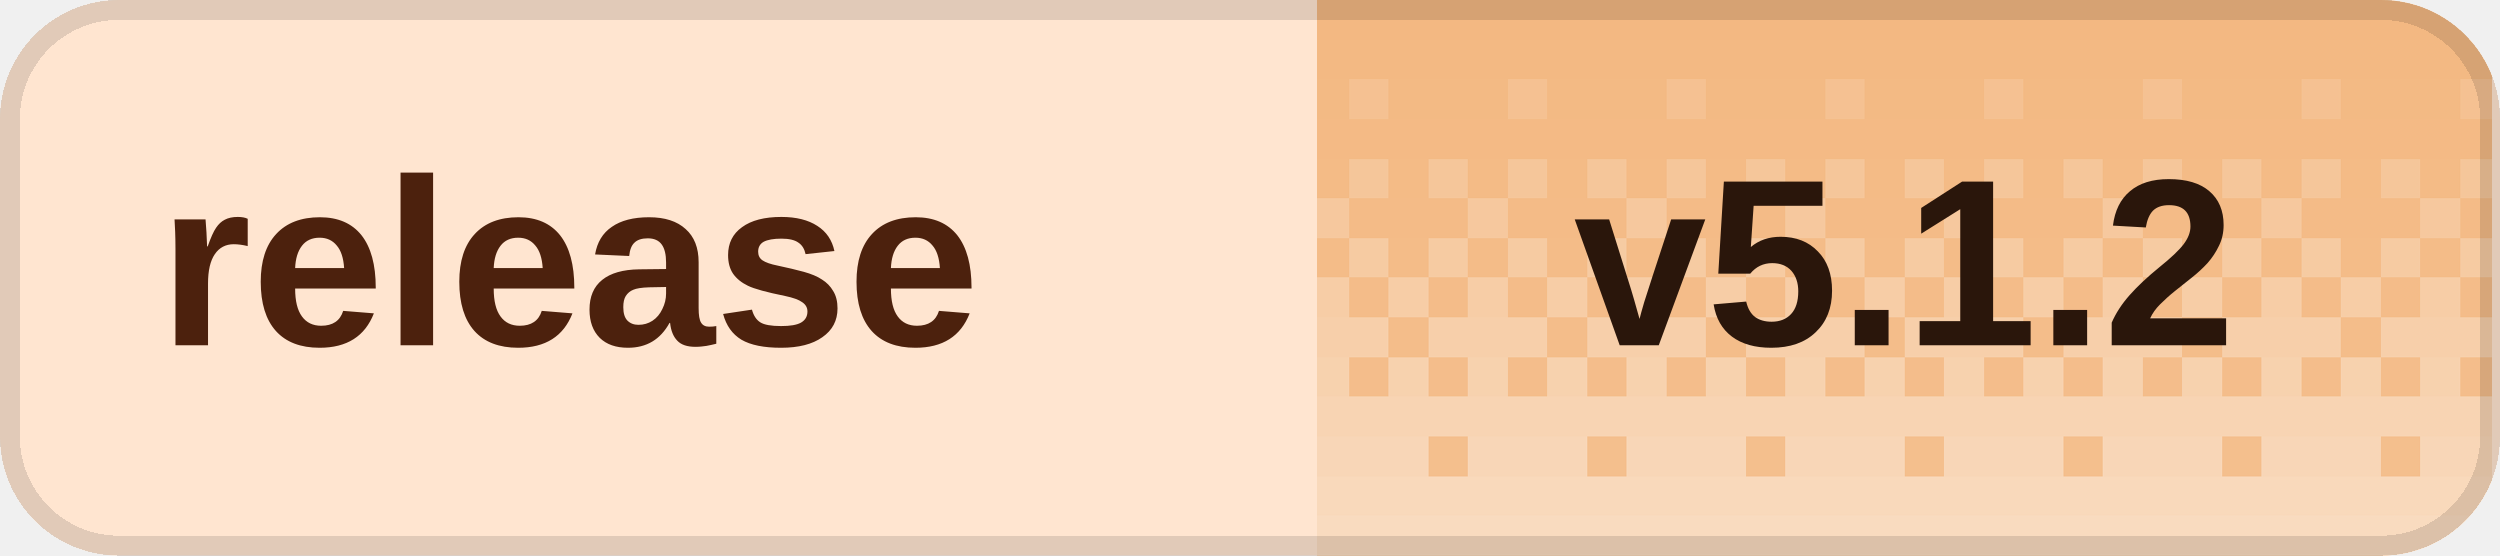
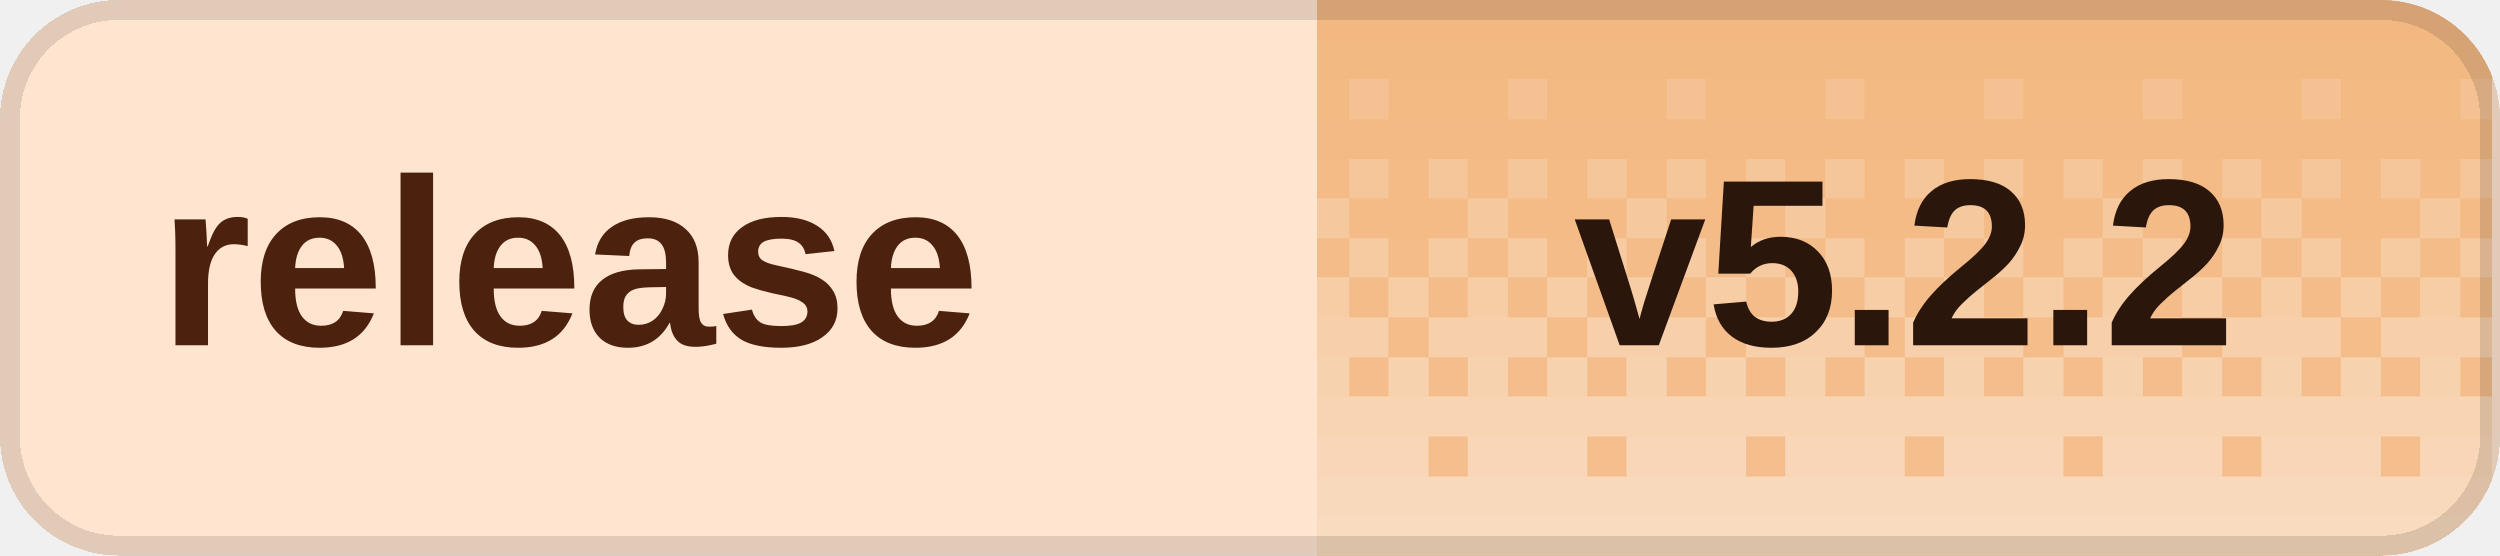
<svg xmlns="http://www.w3.org/2000/svg" width="126" height="28" viewBox="0 0 126 28" role="img" aria-labelledby="title desc" shape-rendering="crispEdges">
  <defs>
    <clipPath id="badge-clip">
      <rect width="126" height="28" rx="6" />
    </clipPath>
    <pattern id="dither" width="8" height="28" patternUnits="userSpaceOnUse">
      <rect x="0" y="0" width="2" height="2" fill="#fff" fill-opacity="0.020" />
      <rect x="2" y="0" width="2" height="2" fill="#fff" fill-opacity="0.020" />
      <rect x="4" y="0" width="2" height="2" fill="#fff" fill-opacity="0.020" />
      <rect x="6" y="0" width="2" height="2" fill="#fff" fill-opacity="0.020" />
      <rect x="0" y="2" width="2" height="2" fill="#fff" fill-opacity="0.028" />
      <rect x="2" y="2" width="2" height="2" fill="#fff" fill-opacity="0.028" />
      <rect x="4" y="2" width="2" height="2" fill="#fff" fill-opacity="0.028" />
      <rect x="6" y="2" width="2" height="2" fill="#fff" fill-opacity="0.028" />
      <rect x="0" y="4" width="2" height="2" fill="#fff" fill-opacity="0.036" />
      <rect x="2" y="4" width="2" height="2" fill="#fff" fill-opacity="0.036" />
      <rect x="4" y="4" width="2" height="2" fill="#fff" fill-opacity="0.145" />
      <rect x="6" y="4" width="2" height="2" fill="#fff" fill-opacity="0.036" />
      <rect x="0" y="6" width="2" height="2" fill="#fff" fill-opacity="0.044" />
      <rect x="2" y="6" width="2" height="2" fill="#fff" fill-opacity="0.044" />
      <rect x="4" y="6" width="2" height="2" fill="#fff" fill-opacity="0.044" />
      <rect x="6" y="6" width="2" height="2" fill="#fff" fill-opacity="0.044" />
      <rect x="0" y="8" width="2" height="2" fill="#fff" fill-opacity="0.209" />
      <rect x="2" y="8" width="2" height="2" fill="#fff" fill-opacity="0.052" />
      <rect x="4" y="8" width="2" height="2" fill="#fff" fill-opacity="0.209" />
      <rect x="6" y="8" width="2" height="2" fill="#fff" fill-opacity="0.052" />
      <rect x="0" y="10" width="2" height="2" fill="#fff" fill-opacity="0.060" />
      <rect x="2" y="10" width="2" height="2" fill="#fff" fill-opacity="0.242" />
      <rect x="4" y="10" width="2" height="2" fill="#fff" fill-opacity="0.060" />
      <rect x="6" y="10" width="2" height="2" fill="#fff" fill-opacity="0.060" />
      <rect x="0" y="12" width="2" height="2" fill="#fff" fill-opacity="0.274" />
      <rect x="2" y="12" width="2" height="2" fill="#fff" fill-opacity="0.068" />
      <rect x="4" y="12" width="2" height="2" fill="#fff" fill-opacity="0.274" />
      <rect x="6" y="12" width="2" height="2" fill="#fff" fill-opacity="0.068" />
      <rect x="0" y="14" width="2" height="2" fill="#fff" fill-opacity="0.077" />
      <rect x="2" y="14" width="2" height="2" fill="#fff" fill-opacity="0.306" />
      <rect x="4" y="14" width="2" height="2" fill="#fff" fill-opacity="0.077" />
      <rect x="6" y="14" width="2" height="2" fill="#fff" fill-opacity="0.306" />
      <rect x="0" y="16" width="2" height="2" fill="#fff" fill-opacity="0.338" />
      <rect x="2" y="16" width="2" height="2" fill="#fff" fill-opacity="0.338" />
      <rect x="4" y="16" width="2" height="2" fill="#fff" fill-opacity="0.338" />
      <rect x="6" y="16" width="2" height="2" fill="#fff" fill-opacity="0.085" />
      <rect x="0" y="18" width="2" height="2" fill="#fff" fill-opacity="0.093" />
      <rect x="2" y="18" width="2" height="2" fill="#fff" fill-opacity="0.371" />
      <rect x="4" y="18" width="2" height="2" fill="#fff" fill-opacity="0.093" />
      <rect x="6" y="18" width="2" height="2" fill="#fff" fill-opacity="0.371" />
      <rect x="0" y="20" width="2" height="2" fill="#fff" fill-opacity="0.403" />
      <rect x="2" y="20" width="2" height="2" fill="#fff" fill-opacity="0.403" />
      <rect x="4" y="20" width="2" height="2" fill="#fff" fill-opacity="0.403" />
      <rect x="6" y="20" width="2" height="2" fill="#fff" fill-opacity="0.403" />
      <rect x="0" y="22" width="2" height="2" fill="#fff" fill-opacity="0.109" />
      <rect x="2" y="22" width="2" height="2" fill="#fff" fill-opacity="0.435" />
      <rect x="4" y="22" width="2" height="2" fill="#fff" fill-opacity="0.435" />
      <rect x="6" y="22" width="2" height="2" fill="#fff" fill-opacity="0.435" />
      <rect x="0" y="24" width="2" height="2" fill="#fff" fill-opacity="0.468" />
      <rect x="2" y="24" width="2" height="2" fill="#fff" fill-opacity="0.468" />
      <rect x="4" y="24" width="2" height="2" fill="#fff" fill-opacity="0.468" />
      <rect x="6" y="24" width="2" height="2" fill="#fff" fill-opacity="0.468" />
      <rect x="0" y="26" width="2" height="2" fill="#fff" fill-opacity="0.500" />
      <rect x="2" y="26" width="2" height="2" fill="#fff" fill-opacity="0.500" />
      <rect x="4" y="26" width="2" height="2" fill="#fff" fill-opacity="0.500" />
      <rect x="6" y="26" width="2" height="2" fill="#fff" fill-opacity="0.500" />
    </pattern>
  </defs>
  <g clip-path="url(#badge-clip)">
    <rect width="126" height="28" fill="#ffe5d0" />
    <rect x="66.4" width="59.2" height="28" fill="#f3b77f" />
    <rect x="66.4" width="59.2" height="28" fill="url(#dither)" />
  </g>
  <rect x="0.5" y="0.5" width="125" height="27" rx="5.5" fill="none" stroke="#000" stroke-opacity="0.12" />
  <g fill="#4c210d" font-family="Geist,Arial,sans-serif" font-size="12" font-weight="600" dominant-baseline="middle">
    <text x="8" y="14">release</text>
  </g>
-   <text x="96" y="14" fill="#2a160b" font-family="Geist,Arial,sans-serif" font-size="12" font-weight="700" text-anchor="middle" dominant-baseline="middle">v5.1.2</text>
+   <text x="96" y="14" fill="#2a160b" font-family="Geist,Arial,sans-serif" font-size="12" font-weight="700" text-anchor="middle" dominant-baseline="middle">v5.2.2</text>
</svg>
